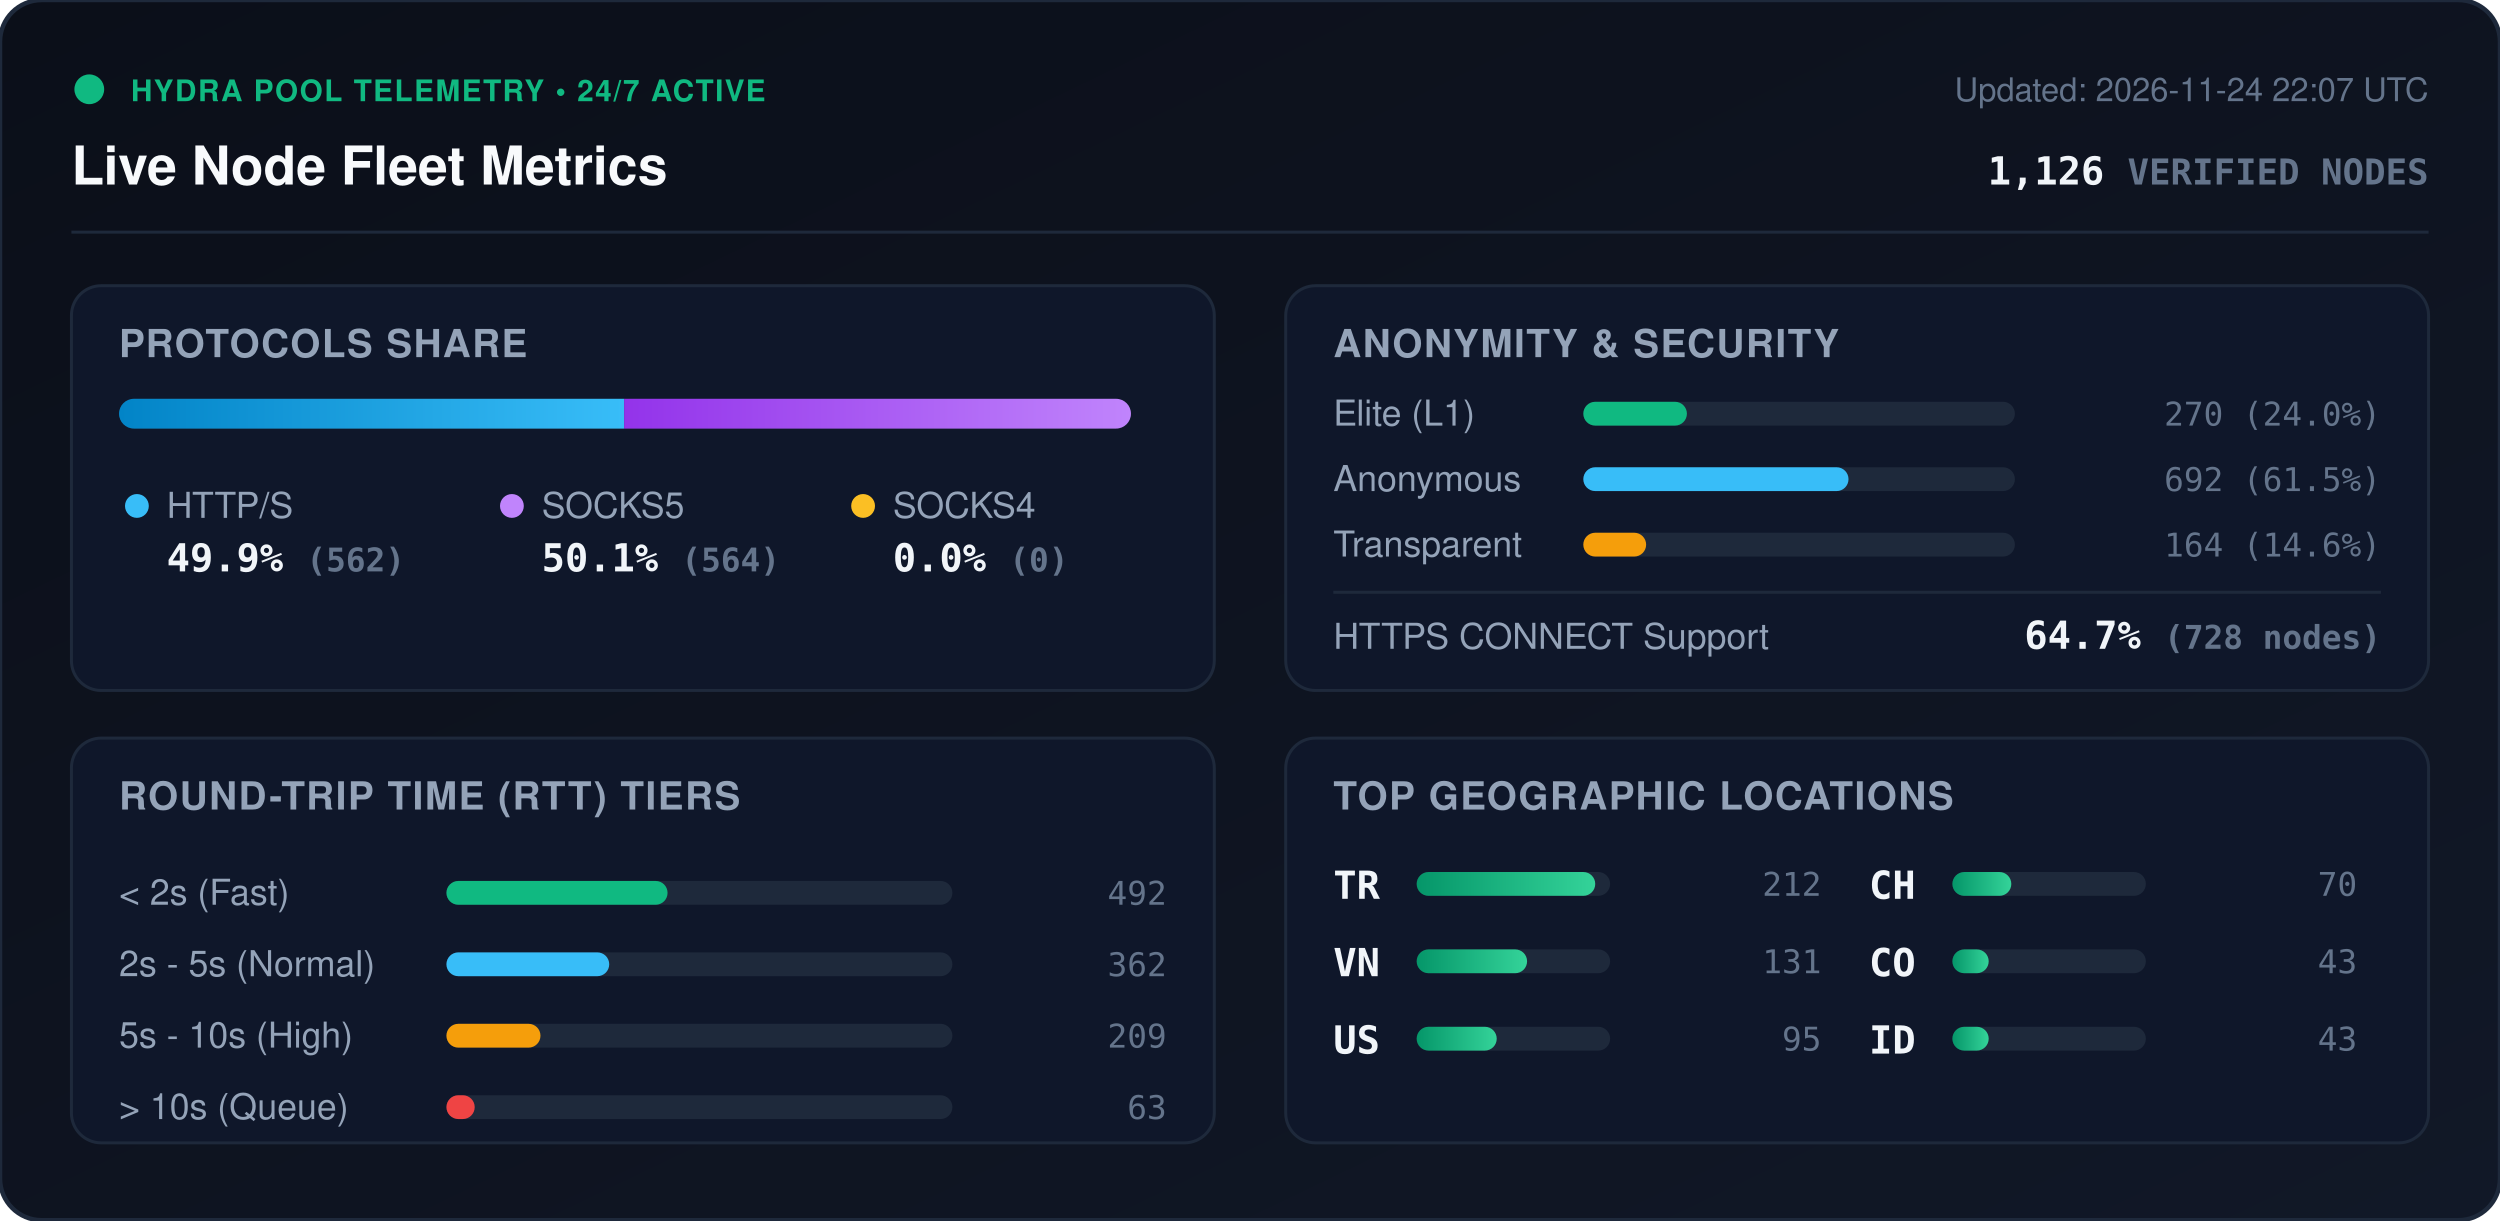
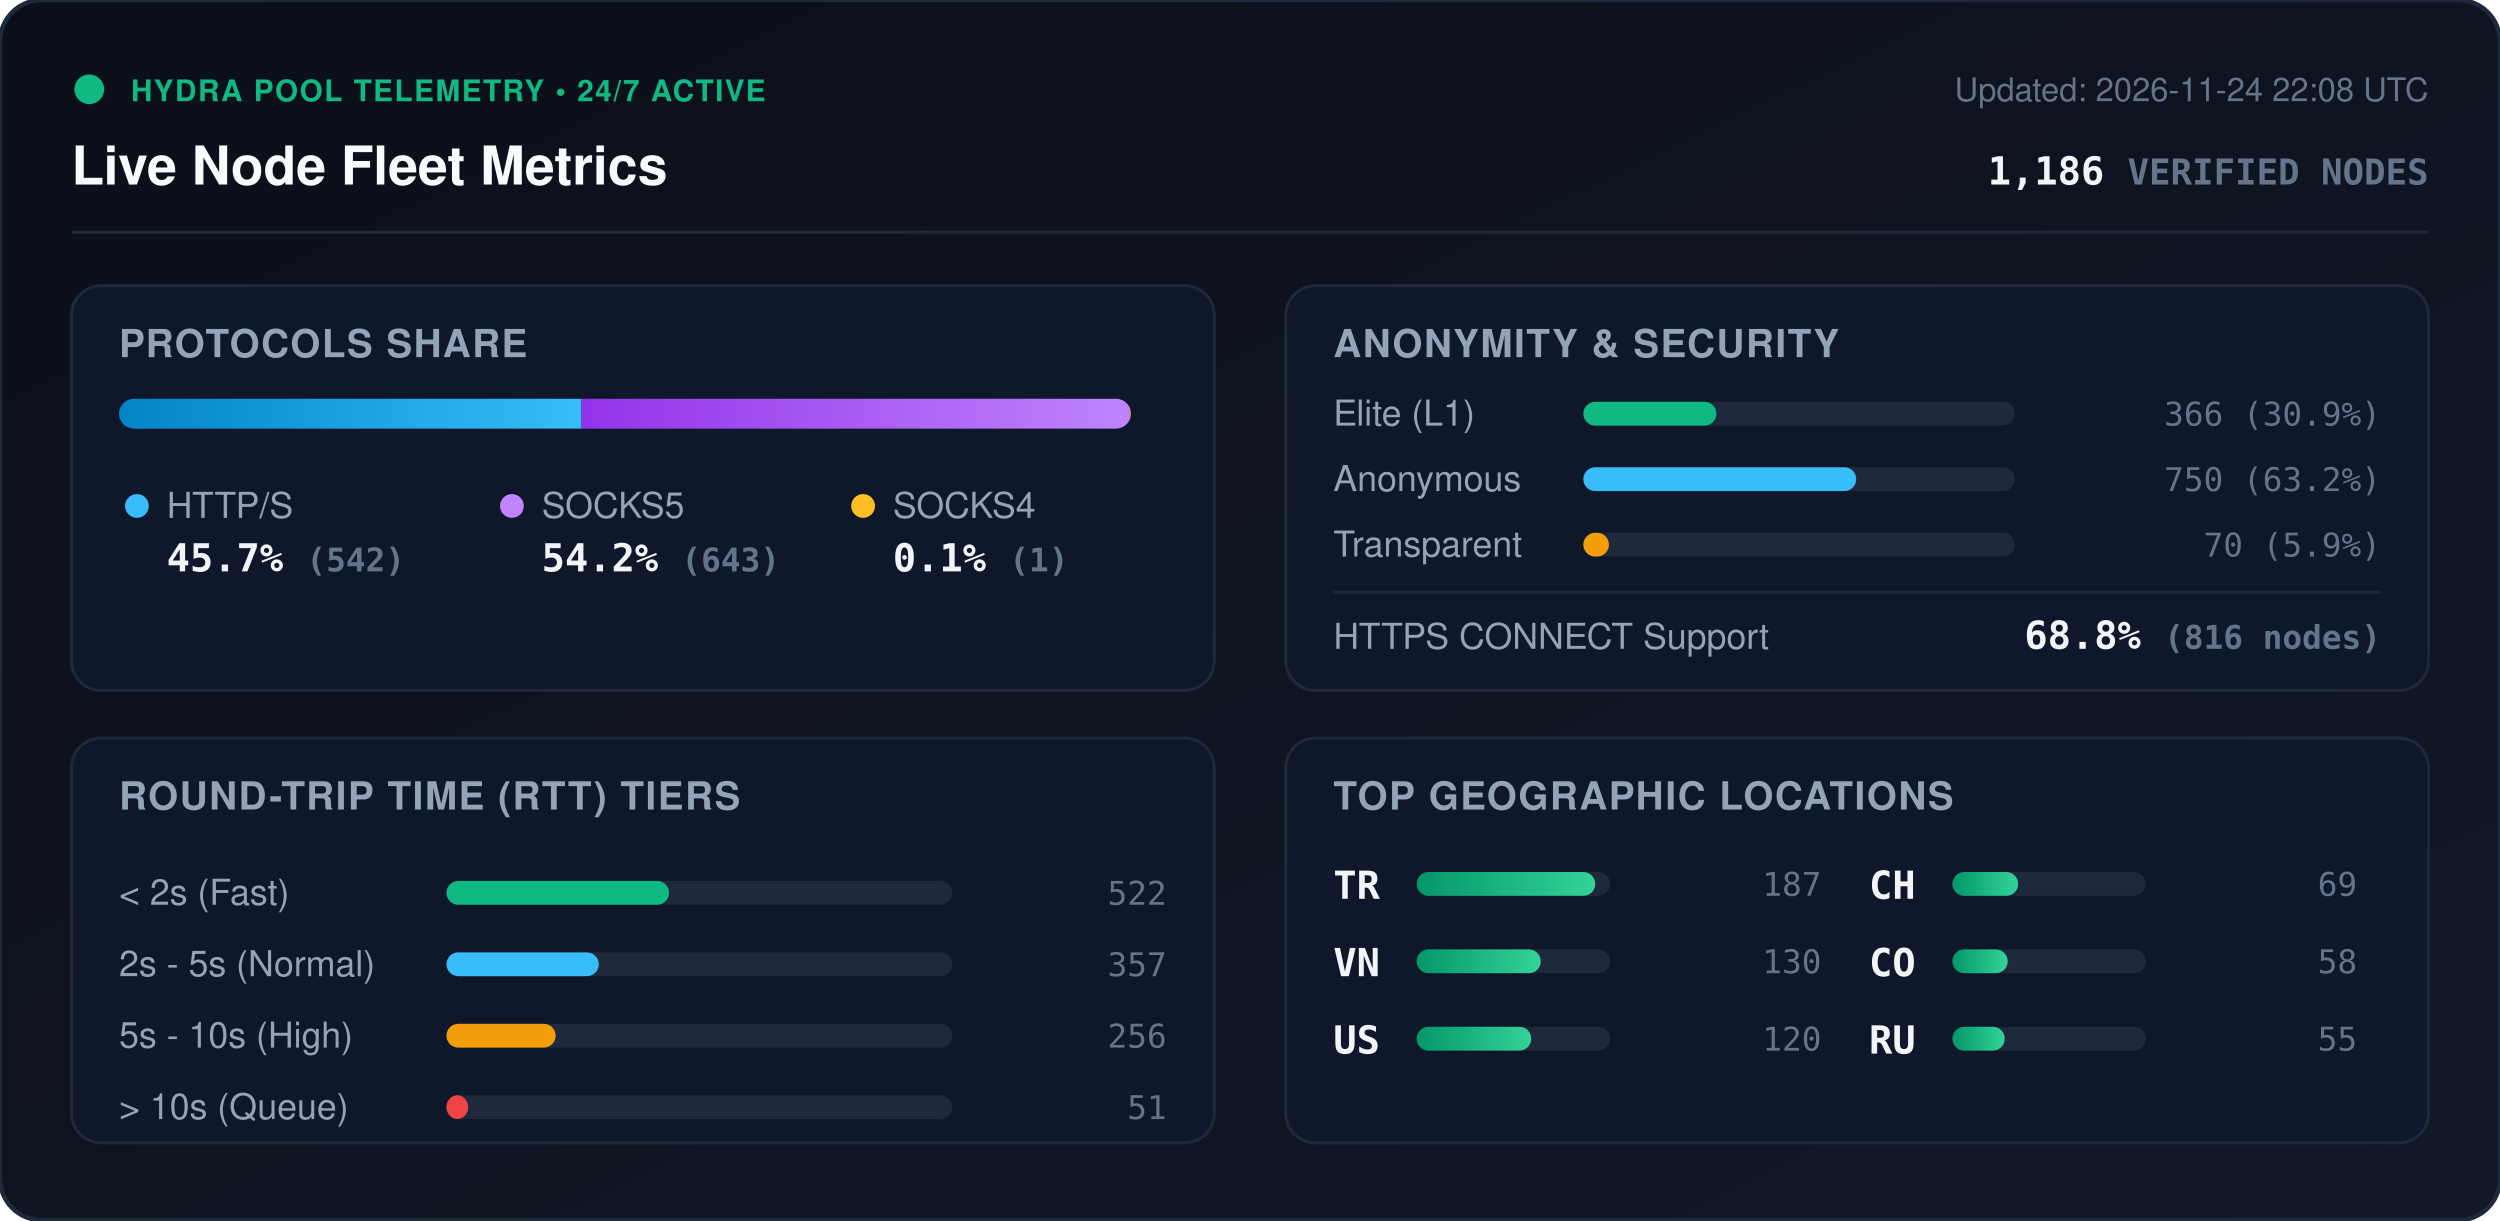
<svg xmlns="http://www.w3.org/2000/svg" viewBox="0 0 840 410" width="840" height="410" style="max-width: 100%; height: auto;">
  <defs>
    <linearGradient id="bg" x1="0%" y1="0%" x2="100%" y2="100%">
      <stop offset="0%" stop-color="#0b0f19" />
      <stop offset="100%" stop-color="#111827" />
    </linearGradient>
    <linearGradient id="bar-http" x1="0%" y1="0%" x2="100%" y2="0%">
      <stop offset="0%" stop-color="#0284c7" />
      <stop offset="100%" stop-color="#38bdf8" />
    </linearGradient>
    <linearGradient id="bar-socks5" x1="0%" y1="0%" x2="100%" y2="0%">
      <stop offset="0%" stop-color="#9333ea" />
      <stop offset="100%" stop-color="#c084fc" />
    </linearGradient>
    <linearGradient id="bar-socks4" x1="0%" y1="0%" x2="100%" y2="0%">
      <stop offset="0%" stop-color="#d97706" />
      <stop offset="100%" stop-color="#fbbf24" />
    </linearGradient>
    <linearGradient id="bar-green" x1="0%" y1="0%" x2="100%" y2="0%">
      <stop offset="0%" stop-color="#059669" />
      <stop offset="100%" stop-color="#34d399" />
    </linearGradient>
    <clipPath id="prog-track-clip">
      <rect width="340.0" height="10" rx="5" />
    </clipPath>
    <style>
      .title { font: 700 18px -apple-system, BlinkMacSystemFont, 'Segoe UI', Helvetica, Arial, sans-serif; fill: #f8fafc; }
      .sub { font: 500 11px -apple-system, BlinkMacSystemFont, 'Segoe UI', Helvetica, Arial, sans-serif; fill: #64748b; }
      .section-hdr { font: 600 13px -apple-system, BlinkMacSystemFont, 'Segoe UI', Helvetica, Arial, sans-serif; fill: #94a3b8; letter-spacing: 0.5px; }
      .metric-val { font: 700 13px -apple-system, BlinkMacSystemFont, 'Segoe UI', Helvetica, Arial, sans-serif; fill: #f1f5f9; }
      .metric-lbl { font: 500 12px -apple-system, BlinkMacSystemFont, 'Segoe UI', Helvetica, Arial, sans-serif; fill: #94a3b8; }
      .badge-txt { font: 700 10px -apple-system, BlinkMacSystemFont, 'Segoe UI', Helvetica, Arial, sans-serif; fill: #10b981; letter-spacing: 0.5px; }
      .mono { font-family: ui-monospace, SFMono-Regular, Menlo, Monaco, Consolas, monospace; }
      .pulse { animation: beacon 2s infinite ease-in-out; }
      @keyframes beacon { 0%, 100% { opacity: 1; } 50% { opacity: 0.35; } }
    </style>
  </defs>
  <rect width="840" height="410" rx="14" fill="url(#bg)" stroke="#1e293b" stroke-width="1.5" />
  <g transform="translate(24, 24)">
    <circle cx="6" cy="6" r="5" fill="#10b981" class="pulse" />
    <text x="20" y="10" class="badge-txt">HYDRA POOL TELEMETRY • 24/7 ACTIVE</text>
    <text x="0" y="38" class="title">Live Node Fleet Metrics</text>
-     <text x="792" y="10" text-anchor="end" class="sub">Updated: 2026-11-24 22:07 UTC</text>
-     <text x="792" y="38" text-anchor="end" class="metric-val mono" fill="#38bdf8">1,126 <tspan font-size="12" fill="#64748b">VERIFIED NODES</tspan>
+     <text x="792" y="10" text-anchor="end" class="sub">Updated: 2026-11-24 22:08 UTC</text>
+     <text x="792" y="38" text-anchor="end" class="metric-val mono" fill="#38bdf8">1,186 <tspan font-size="12" fill="#64748b">VERIFIED NODES</tspan>
    </text>
  </g>
  <line x1="24" y1="78" x2="816" y2="78" stroke="#1e293b" stroke-width="1" />
  <g transform="translate(24, 96)">
    <rect width="384" height="136" rx="10" fill="#0f172a" stroke="#1e293b" />
    <text x="16" y="24" class="section-hdr">PROTOCOLS SHARE</text>
    <g transform="translate(16, 38)">
      <rect width="340.0" height="10" rx="5" fill="#1e293b" />
      <g clip-path="url(#prog-track-clip)">
-         <rect x="0" width="169.7" height="10" fill="url(#bar-http)" />
-         <rect x="169.7" width="170.3" height="10" fill="url(#bar-socks5)" />
-         <rect x="340.0" width="0.0" height="10" fill="url(#bar-socks4)" />
+         <rect x="0" width="155.4" height="10" fill="url(#bar-http)" />
+         <rect x="155.4" width="184.3" height="10" fill="url(#bar-socks5)" />
+         <rect x="339.7" width="0.3" height="10" fill="url(#bar-socks4)" />
      </g>
    </g>
    <g transform="translate(16, 68)">
      <circle cx="6" cy="6" r="4" fill="#38bdf8" />
      <text x="16" y="10" class="metric-lbl">HTTP/S</text>
-       <text x="16" y="28" class="metric-val mono">49.9% <tspan font-size="11" fill="#64748b">(562)</tspan>
+       <text x="16" y="28" class="metric-val mono">45.7% <tspan font-size="11" fill="#64748b">(542)</tspan>
      </text>
      <circle cx="132" cy="6" r="4" fill="#c084fc" />
      <text x="142" y="10" class="metric-lbl">SOCKS5</text>
-       <text x="142" y="28" class="metric-val mono">50.1% <tspan font-size="11" fill="#64748b">(564)</tspan>
+       <text x="142" y="28" class="metric-val mono">54.2% <tspan font-size="11" fill="#64748b">(643)</tspan>
      </text>
      <circle cx="250" cy="6" r="4" fill="#fbbf24" />
      <text x="260" y="10" class="metric-lbl">SOCKS4</text>
-       <text x="260" y="28" class="metric-val mono">0.0% <tspan font-size="11" fill="#64748b">(0)</tspan>
+       <text x="260" y="28" class="metric-val mono">0.1% <tspan font-size="11" fill="#64748b">(1)</tspan>
      </text>
    </g>
  </g>
  <g transform="translate(432, 96)">
    <rect width="384" height="136" rx="10" fill="#0f172a" stroke="#1e293b" />
    <text x="16" y="24" class="section-hdr">ANONYMITY &amp; SECURITY</text>
    <text x="16" y="47" class="metric-lbl">Elite (L1)</text>
    <rect x="100" y="39" width="145.0" height="8" rx="4" fill="#1e293b" />
-     <rect x="100" y="39" width="34.8" height="8" rx="4" fill="#10b981" />
-     <text x="368" y="47" text-anchor="end" class="mono sub" fill="#e2e8f0">270 (24.0%)</text>
+     <rect x="100" y="39" width="44.7" height="8" rx="4" fill="#10b981" />
+     <text x="368" y="47" text-anchor="end" class="mono sub" fill="#e2e8f0">366 (30.9%)</text>
    <text x="16" y="69" class="metric-lbl">Anonymous</text>
    <rect x="100" y="61" width="145.0" height="8" rx="4" fill="#1e293b" />
-     <rect x="100" y="61" width="89.1" height="8" rx="4" fill="#38bdf8" />
-     <text x="368" y="69" text-anchor="end" class="mono sub" fill="#e2e8f0">692 (61.5%)</text>
+     <rect x="100" y="61" width="91.7" height="8" rx="4" fill="#38bdf8" />
+     <text x="368" y="69" text-anchor="end" class="mono sub" fill="#e2e8f0">750 (63.2%)</text>
    <text x="16" y="91" class="metric-lbl">Transparent</text>
    <rect x="100" y="83" width="145.0" height="8" rx="4" fill="#1e293b" />
-     <rect x="100" y="83" width="21.1" height="8" rx="4" fill="#f59e0b" />
-     <text x="368" y="91" text-anchor="end" class="mono sub" fill="#e2e8f0">164 (14.6%)</text>
+     <rect x="100" y="83" width="8.6" height="8" rx="4" fill="#f59e0b" />
+     <text x="368" y="91" text-anchor="end" class="mono sub" fill="#e2e8f0">70 (5.9%)</text>
    <line x1="16" y1="103" x2="368" y2="103" stroke="#1e293b" stroke-width="1" />
    <text x="16" y="122" class="metric-lbl">HTTPS CONNECT Support</text>
-     <text x="368" y="122" text-anchor="end" class="metric-val mono" fill="#34d399">64.7% <tspan font-size="11" fill="#64748b">(728 nodes)</tspan>
+     <text x="368" y="122" text-anchor="end" class="metric-val mono" fill="#34d399">68.8% <tspan font-size="11" fill="#64748b">(816 nodes)</tspan>
    </text>
  </g>
  <g transform="translate(24, 248)">
    <rect width="384" height="136" rx="10" fill="#0f172a" stroke="#1e293b" />
    <text x="16" y="24" class="section-hdr">ROUND-TRIP TIME (RTT) TIERS</text>
    <g transform="translate(16, 42)">
      <text x="0" y="14" class="metric-lbl">&lt; 2s (Fast)</text>
      <rect x="110" y="6" width="170" height="8" rx="4" fill="#1e293b" />
-       <rect x="110" y="6" width="74.3" height="8" rx="4" fill="#10b981" />
-       <text x="352" y="14" text-anchor="end" class="mono sub">492</text>
+       <rect x="110" y="6" width="74.8" height="8" rx="4" fill="#10b981" />
+       <text x="352" y="14" text-anchor="end" class="mono sub">522</text>
      <text x="0" y="38" class="metric-lbl">2s - 5s (Normal)</text>
      <rect x="110" y="30" width="170" height="8" rx="4" fill="#1e293b" />
-       <rect x="110" y="30" width="54.7" height="8" rx="4" fill="#38bdf8" />
-       <text x="352" y="38" text-anchor="end" class="mono sub">362</text>
+       <rect x="110" y="30" width="51.2" height="8" rx="4" fill="#38bdf8" />
+       <text x="352" y="38" text-anchor="end" class="mono sub">357</text>
      <text x="0" y="62" class="metric-lbl">5s - 10s (High)</text>
      <rect x="110" y="54" width="170" height="8" rx="4" fill="#1e293b" />
-       <rect x="110" y="54" width="31.6" height="8" rx="4" fill="#f59e0b" />
-       <text x="352" y="62" text-anchor="end" class="mono sub">209</text>
+       <rect x="110" y="54" width="36.7" height="8" rx="4" fill="#f59e0b" />
+       <text x="352" y="62" text-anchor="end" class="mono sub">256</text>
      <text x="0" y="86" class="metric-lbl">&gt; 10s (Queue)</text>
      <rect x="110" y="78" width="170" height="8" rx="4" fill="#1e293b" />
-       <rect x="110" y="78" width="9.5" height="8" rx="4" fill="#ef4444" />
-       <text x="352" y="86" text-anchor="end" class="mono sub">63</text>
+       <rect x="110" y="78" width="7.3" height="8" rx="4" fill="#ef4444" />
+       <text x="352" y="86" text-anchor="end" class="mono sub">51</text>
    </g>
  </g>
  <g transform="translate(432, 248)">
    <rect width="384" height="136" rx="10" fill="#0f172a" stroke="#1e293b" />
    <text x="16" y="24" class="section-hdr">TOP GEOGRAPHIC LOCATIONS</text>
    <g transform="translate(16, 42)">
      <g transform="translate(0, 0)">
        <text x="0" y="12" class="mono metric-val" font-size="12">TR</text>
        <rect x="28" y="3" width="65" height="8" rx="4" fill="#1e293b" />
        <rect x="28" y="3" width="60.0" height="8" rx="4" fill="url(#bar-green)" />
-         <text x="164" y="11" text-anchor="end" class="mono sub">212</text>
+         <text x="164" y="11" text-anchor="end" class="mono sub">187</text>
      </g>
      <g transform="translate(0, 26)">
        <text x="0" y="12" class="mono metric-val" font-size="12">VN</text>
        <rect x="28" y="3" width="65" height="8" rx="4" fill="#1e293b" />
-         <rect x="28" y="3" width="37.1" height="8" rx="4" fill="url(#bar-green)" />
-         <text x="164" y="11" text-anchor="end" class="mono sub">131</text>
+         <rect x="28" y="3" width="41.7" height="8" rx="4" fill="url(#bar-green)" />
+         <text x="164" y="11" text-anchor="end" class="mono sub">130</text>
      </g>
      <g transform="translate(0, 52)">
        <text x="0" y="12" class="mono metric-val" font-size="12">US</text>
        <rect x="28" y="3" width="65" height="8" rx="4" fill="#1e293b" />
-         <rect x="28" y="3" width="26.9" height="8" rx="4" fill="url(#bar-green)" />
-         <text x="164" y="11" text-anchor="end" class="mono sub">95</text>
+         <rect x="28" y="3" width="38.5" height="8" rx="4" fill="url(#bar-green)" />
+         <text x="164" y="11" text-anchor="end" class="mono sub">120</text>
      </g>
      <g transform="translate(180, 0)">
        <text x="0" y="12" class="mono metric-val" font-size="12">CH</text>
        <rect x="28" y="3" width="65" height="8" rx="4" fill="#1e293b" />
-         <rect x="28" y="3" width="19.8" height="8" rx="4" fill="url(#bar-green)" />
-         <text x="164" y="11" text-anchor="end" class="mono sub">70</text>
+         <rect x="28" y="3" width="22.1" height="8" rx="4" fill="url(#bar-green)" />
+         <text x="164" y="11" text-anchor="end" class="mono sub">69</text>
      </g>
      <g transform="translate(180, 26)">
        <text x="0" y="12" class="mono metric-val" font-size="12">CO</text>
        <rect x="28" y="3" width="65" height="8" rx="4" fill="#1e293b" />
-         <rect x="28" y="3" width="12.2" height="8" rx="4" fill="url(#bar-green)" />
-         <text x="164" y="11" text-anchor="end" class="mono sub">43</text>
+         <rect x="28" y="3" width="18.6" height="8" rx="4" fill="url(#bar-green)" />
+         <text x="164" y="11" text-anchor="end" class="mono sub">58</text>
      </g>
      <g transform="translate(180, 52)">
-         <text x="0" y="12" class="mono metric-val" font-size="12">ID</text>
+         <text x="0" y="12" class="mono metric-val" font-size="12">RU</text>
        <rect x="28" y="3" width="65" height="8" rx="4" fill="#1e293b" />
-         <rect x="28" y="3" width="12.2" height="8" rx="4" fill="url(#bar-green)" />
-         <text x="164" y="11" text-anchor="end" class="mono sub">43</text>
+         <rect x="28" y="3" width="17.6" height="8" rx="4" fill="url(#bar-green)" />
+         <text x="164" y="11" text-anchor="end" class="mono sub">55</text>
      </g>
    </g>
  </g>
</svg>
